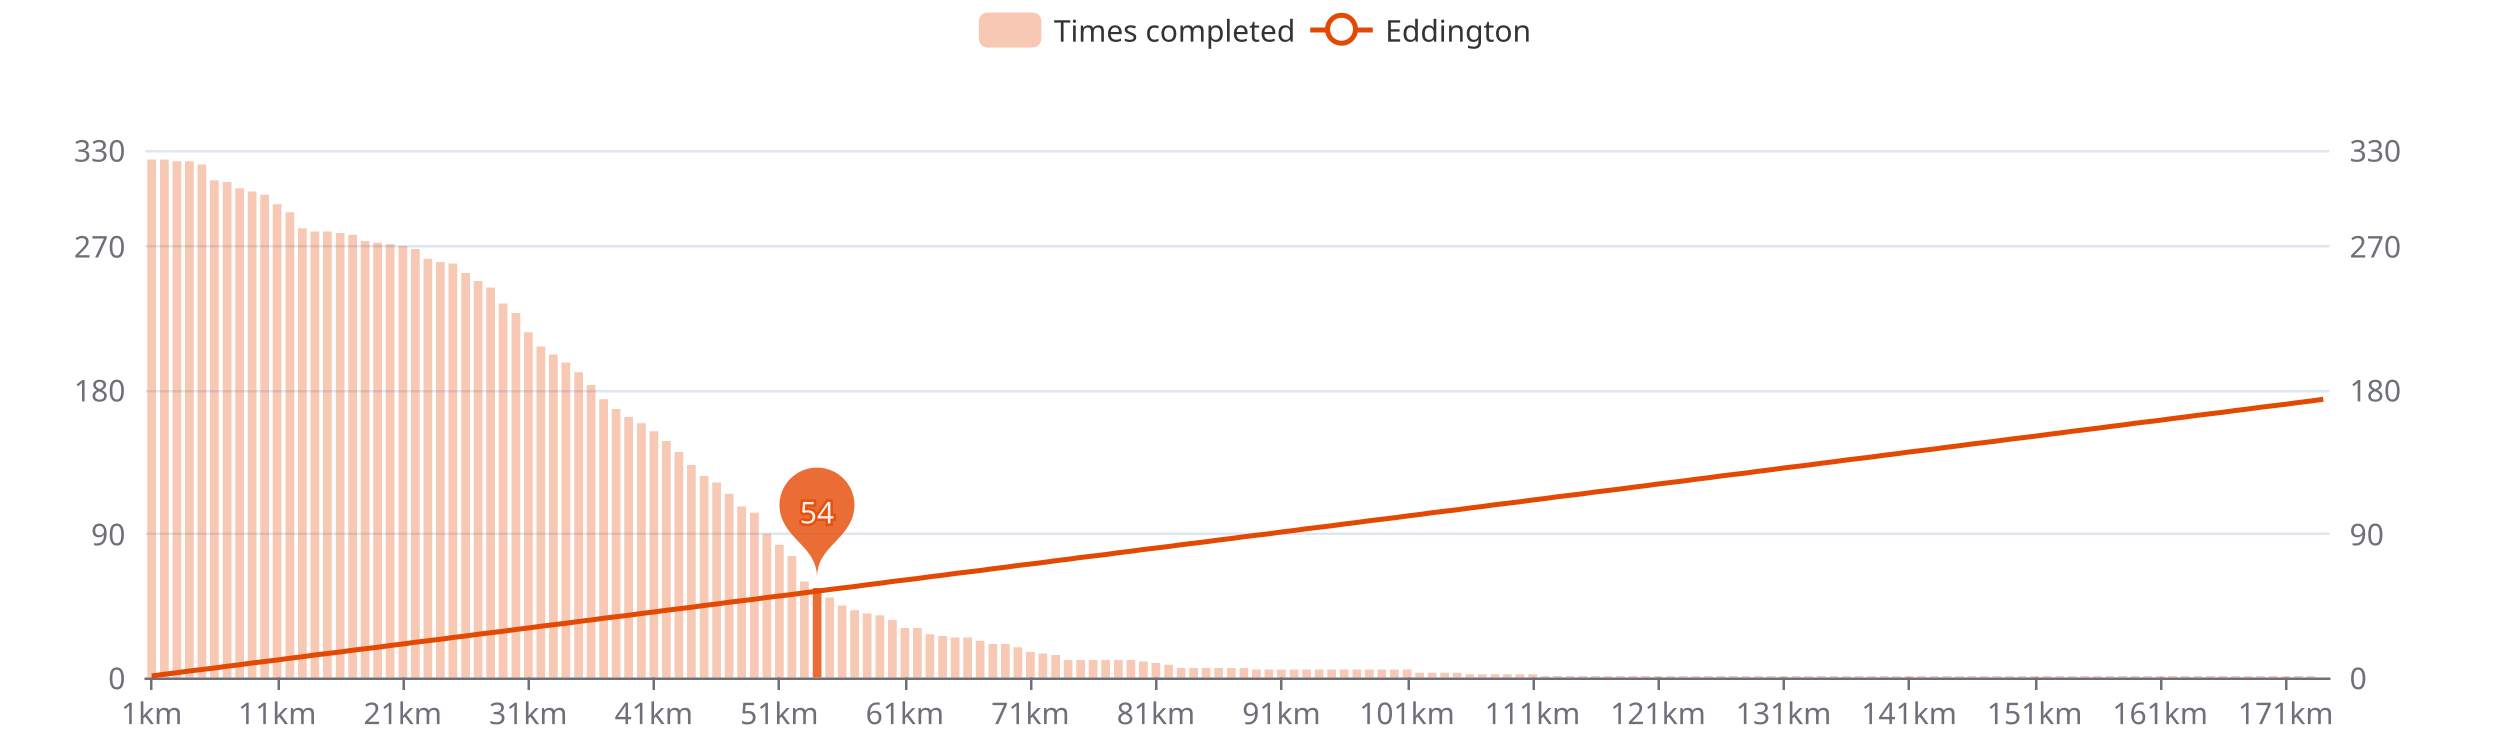
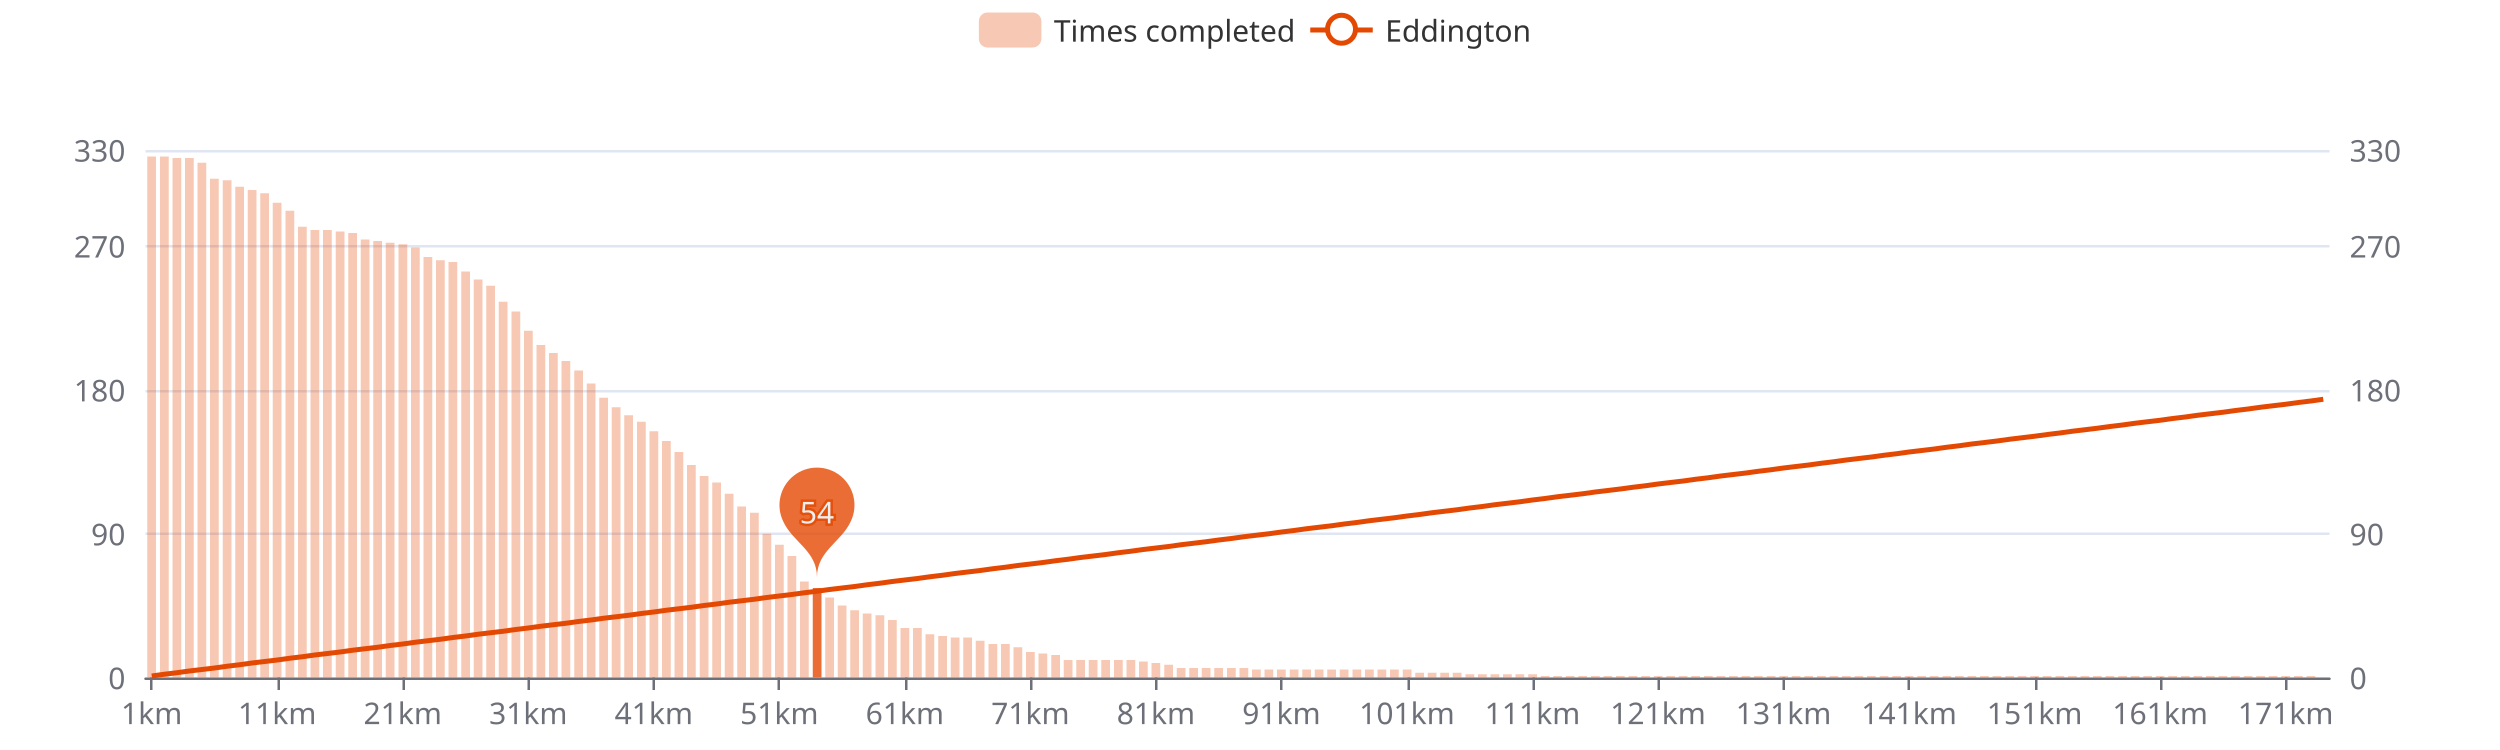
<svg xmlns="http://www.w3.org/2000/svg" width="1000" height="300" version="1.1" baseProfile="full" viewBox="0 0 1000 300">
  <rect width="1000" height="300" x="0" y="0" id="0" fill="#ffffff" />
  <path d="M58.2 271.5L931.8 271.5" fill="none" stroke="#E0E6F1" />
  <path d="M58.2 213.5L931.8 213.5" fill="none" stroke="#E0E6F1" />
  <path d="M58.2 156.5L931.8 156.5" fill="none" stroke="#E0E6F1" />
  <path d="M58.2 98.5L931.8 98.5" fill="none" stroke="#E0E6F1" />
  <path d="M58.2 60.5L931.8 60.5" fill="none" stroke="#E0E6F1" />
  <path d="M58.2 271.5L931.8 271.5" fill="none" stroke="#6E7079" stroke-linecap="round" />
  <path d="M60.5 271L60.5 276" fill="none" stroke="#6E7079" />
  <path d="M111.5 271L111.5 276" fill="none" stroke="#6E7079" />
  <path d="M161.5 271L161.5 276" fill="none" stroke="#6E7079" />
  <path d="M211.5 271L211.5 276" fill="none" stroke="#6E7079" />
  <path d="M261.5 271L261.5 276" fill="none" stroke="#6E7079" />
  <path d="M311.5 271L311.5 276" fill="none" stroke="#6E7079" />
  <path d="M362.5 271L362.5 276" fill="none" stroke="#6E7079" />
  <path d="M412.5 271L412.5 276" fill="none" stroke="#6E7079" />
  <path d="M462.5 271L462.5 276" fill="none" stroke="#6E7079" />
  <path d="M512.5 271L512.5 276" fill="none" stroke="#6E7079" />
  <path d="M563.5 271L563.5 276" fill="none" stroke="#6E7079" />
  <path d="M613.5 271L613.5 276" fill="none" stroke="#6E7079" />
  <path d="M663.5 271L663.5 276" fill="none" stroke="#6E7079" />
  <path d="M713.5 271L713.5 276" fill="none" stroke="#6E7079" />
  <path d="M763.5 271L763.5 276" fill="none" stroke="#6E7079" />
  <path d="M814.5 271L814.5 276" fill="none" stroke="#6E7079" />
  <path d="M864.5 271L864.5 276" fill="none" stroke="#6E7079" />
  <path d="M914.5 271L914.5 276" fill="none" stroke="#6E7079" />
  <text dominant-baseline="central" text-anchor="end" style="font-size:12px;font-family:sans-serif;" transform="translate(50.16 271)" fill="#6E7079">0</text>
  <text dominant-baseline="central" text-anchor="end" style="font-size:12px;font-family:sans-serif;" transform="translate(50.16 213.4545)" fill="#6E7079">90</text>
  <text dominant-baseline="central" text-anchor="end" style="font-size:12px;font-family:sans-serif;" transform="translate(50.16 155.9091)" fill="#6E7079">180</text>
  <text dominant-baseline="central" text-anchor="end" style="font-size:12px;font-family:sans-serif;" transform="translate(50.16 98.3636)" fill="#6E7079">270</text>
  <text dominant-baseline="central" text-anchor="end" style="font-size:12px;font-family:sans-serif;" transform="translate(50.16 60)" fill="#6E7079">330</text>
  <text dominant-baseline="central" text-anchor="start" style="font-size:12px;font-family:sans-serif;" transform="translate(939.84 271)" fill="#6E7079">0</text>
  <text dominant-baseline="central" text-anchor="start" style="font-size:12px;font-family:sans-serif;" transform="translate(939.84 213.4545)" fill="#6E7079">90</text>
  <text dominant-baseline="central" text-anchor="start" style="font-size:12px;font-family:sans-serif;" transform="translate(939.84 155.9091)" fill="#6E7079">180</text>
  <text dominant-baseline="central" text-anchor="start" style="font-size:12px;font-family:sans-serif;" transform="translate(939.84 98.3636)" fill="#6E7079">270</text>
  <text dominant-baseline="central" text-anchor="start" style="font-size:12px;font-family:sans-serif;" transform="translate(939.84 60)" fill="#6E7079">330</text>
  <text dominant-baseline="central" text-anchor="middle" style="font-size:12px;font-family:sans-serif;" y="6" transform="translate(60.6706 279)" fill="#6E7079">1km</text>
  <text dominant-baseline="central" text-anchor="middle" style="font-size:12px;font-family:sans-serif;" y="6" transform="translate(110.8821 279)" fill="#6E7079">11km</text>
  <text dominant-baseline="central" text-anchor="middle" style="font-size:12px;font-family:sans-serif;" y="6" transform="translate(161.0936 279)" fill="#6E7079">21km</text>
  <text dominant-baseline="central" text-anchor="middle" style="font-size:12px;font-family:sans-serif;" y="6" transform="translate(211.3051 279)" fill="#6E7079">31km</text>
  <text dominant-baseline="central" text-anchor="middle" style="font-size:12px;font-family:sans-serif;" y="6" transform="translate(261.5166 279)" fill="#6E7079">41km</text>
  <text dominant-baseline="central" text-anchor="middle" style="font-size:12px;font-family:sans-serif;" y="6" transform="translate(311.728 279)" fill="#6E7079">51km</text>
  <text dominant-baseline="central" text-anchor="middle" style="font-size:12px;font-family:sans-serif;" y="6" transform="translate(361.9395 279)" fill="#6E7079">61km</text>
  <text dominant-baseline="central" text-anchor="middle" style="font-size:12px;font-family:sans-serif;" y="6" transform="translate(412.151 279)" fill="#6E7079">71km</text>
  <text dominant-baseline="central" text-anchor="middle" style="font-size:12px;font-family:sans-serif;" y="6" transform="translate(462.3625 279)" fill="#6E7079">81km</text>
  <text dominant-baseline="central" text-anchor="middle" style="font-size:12px;font-family:sans-serif;" y="6" transform="translate(512.574 279)" fill="#6E7079">91km</text>
  <text dominant-baseline="central" text-anchor="middle" style="font-size:12px;font-family:sans-serif;" y="6" transform="translate(562.7855 279)" fill="#6E7079">101km</text>
  <text dominant-baseline="central" text-anchor="middle" style="font-size:12px;font-family:sans-serif;" y="6" transform="translate(612.997 279)" fill="#6E7079">111km</text>
  <text dominant-baseline="central" text-anchor="middle" style="font-size:12px;font-family:sans-serif;" y="6" transform="translate(663.2085 279)" fill="#6E7079">121km</text>
  <text dominant-baseline="central" text-anchor="middle" style="font-size:12px;font-family:sans-serif;" y="6" transform="translate(713.42 279)" fill="#6E7079">131km</text>
  <text dominant-baseline="central" text-anchor="middle" style="font-size:12px;font-family:sans-serif;" y="6" transform="translate(763.6315 279)" fill="#6E7079">141km</text>
  <text dominant-baseline="central" text-anchor="middle" style="font-size:12px;font-family:sans-serif;" y="6" transform="translate(813.843 279)" fill="#6E7079">151km</text>
  <text dominant-baseline="central" text-anchor="middle" style="font-size:12px;font-family:sans-serif;" y="6" transform="translate(864.0545 279)" fill="#6E7079">161km</text>
  <text dominant-baseline="central" text-anchor="middle" style="font-size:12px;font-family:sans-serif;" y="6" transform="translate(914.266 279)" fill="#6E7079">171km</text>
-   <path d="M58.9 271l3.5 0l0 -207.2l-3.5 0Z" fill="rgb(227,73,2)" fill-opacity="0.3" />
-   <path d="M64 271l3.5 0l0 -207.2l-3.5 0Z" fill="rgb(227,73,2)" fill-opacity="0.3" />
-   <path d="M69 271l3.5 0l0 -206.5l-3.5 0Z" fill="rgb(227,73,2)" fill-opacity="0.3" />
-   <path d="M74 271l3.5 0l0 -206.5l-3.5 0Z" fill="rgb(227,73,2)" fill-opacity="0.3" />
-   <path d="M79 271l3.5 0l0 -205.2l-3.5 0Z" fill="rgb(227,73,2)" fill-opacity="0.3" />
-   <path d="M84 271l3.5 0l0 -198.9l-3.5 0Z" fill="rgb(227,73,2)" fill-opacity="0.3" />
-   <path d="M89.1 271l3.5 0l0 -198.2l-3.5 0Z" fill="rgb(227,73,2)" fill-opacity="0.3" />
-   <path d="M94.1 271l3.5 0l0 -195.7l-3.5 0Z" fill="rgb(227,73,2)" fill-opacity="0.3" />
-   <path d="M99.1 271l3.5 0l0 -194.4l-3.5 0Z" fill="rgb(227,73,2)" fill-opacity="0.3" />
-   <path d="M104.1 271l3.5 0l0 -193.1l-3.5 0Z" fill="rgb(227,73,2)" fill-opacity="0.3" />
-   <path d="M109.1 271l3.5 0l0 -189.3l-3.5 0Z" fill="rgb(227,73,2)" fill-opacity="0.3" />
-   <path d="M114.2 271l3.5 0l0 -186.1l-3.5 0Z" fill="rgb(227,73,2)" fill-opacity="0.3" />
-   <path d="M119.2 271l3.5 0l0 -179.7l-3.5 0Z" fill="rgb(227,73,2)" fill-opacity="0.3" />
-   <path d="M124.2 271l3.5 0l0 -178.4l-3.5 0Z" fill="rgb(227,73,2)" fill-opacity="0.3" />
-   <path d="M129.2 271l3.5 0l0 -178.4l-3.5 0Z" fill="rgb(227,73,2)" fill-opacity="0.3" />
-   <path d="M134.3 271l3.5 0l0 -177.8l-3.5 0Z" fill="rgb(227,73,2)" fill-opacity="0.3" />
-   <path d="M139.3 271l3.5 0l0 -177.1l-3.5 0Z" fill="rgb(227,73,2)" fill-opacity="0.3" />
-   <path d="M144.3 271l3.5 0l0 -174.6l-3.5 0Z" fill="rgb(227,73,2)" fill-opacity="0.3" />
-   <path d="M149.3 271l3.5 0l0 -173.9l-3.5 0Z" fill="rgb(227,73,2)" fill-opacity="0.3" />
-   <path d="M154.3 271l3.5 0l0 -173.3l-3.5 0Z" fill="rgb(227,73,2)" fill-opacity="0.3" />
-   <path d="M159.4 271l3.5 0l0 -172.6l-3.5 0Z" fill="rgb(227,73,2)" fill-opacity="0.3" />
-   <path d="M164.4 271l3.5 0l0 -171.4l-3.5 0Z" fill="rgb(227,73,2)" fill-opacity="0.3" />
-   <path d="M169.4 271l3.5 0l0 -167.5l-3.5 0Z" fill="rgb(227,73,2)" fill-opacity="0.3" />
-   <path d="M174.4 271l3.5 0l0 -166.2l-3.5 0Z" fill="rgb(227,73,2)" fill-opacity="0.3" />
-   <path d="M179.4 271l3.5 0l0 -165.6l-3.5 0Z" fill="rgb(227,73,2)" fill-opacity="0.3" />
-   <path d="M184.5 271l3.5 0l0 -161.8l-3.5 0Z" fill="rgb(227,73,2)" fill-opacity="0.3" />
-   <path d="M189.5 271l3.5 0l0 -158.6l-3.5 0Z" fill="rgb(227,73,2)" fill-opacity="0.3" />
-   <path d="M194.5 271l3.5 0l0 -156l-3.5 0Z" fill="rgb(227,73,2)" fill-opacity="0.3" />
-   <path d="M199.5 271l3.5 0l0 -149.6l-3.5 0Z" fill="rgb(227,73,2)" fill-opacity="0.3" />
-   <path d="M204.6 271l3.5 0l0 -145.8l-3.5 0Z" fill="rgb(227,73,2)" fill-opacity="0.3" />
-   <path d="M209.6 271l3.5 0l0 -138.1l-3.5 0Z" fill="rgb(227,73,2)" fill-opacity="0.3" />
-   <path d="M214.6 271l3.5 0l0 -132.4l-3.5 0Z" fill="rgb(227,73,2)" fill-opacity="0.3" />
-   <path d="M219.6 271l3.5 0l0 -129.2l-3.5 0Z" fill="rgb(227,73,2)" fill-opacity="0.3" />
-   <path d="M224.6 271l3.5 0l0 -126l-3.5 0Z" fill="rgb(227,73,2)" fill-opacity="0.3" />
-   <path d="M229.7 271l3.5 0l0 -122.1l-3.5 0Z" fill="rgb(227,73,2)" fill-opacity="0.3" />
-   <path d="M234.7 271l3.5 0l0 -117l-3.5 0Z" fill="rgb(227,73,2)" fill-opacity="0.3" />
-   <path d="M239.7 271l3.5 0l0 -111.3l-3.5 0Z" fill="rgb(227,73,2)" fill-opacity="0.3" />
-   <path d="M244.7 271l3.5 0l0 -107.4l-3.5 0Z" fill="rgb(227,73,2)" fill-opacity="0.3" />
-   <path d="M249.7 271l3.5 0l0 -104.2l-3.5 0Z" fill="rgb(227,73,2)" fill-opacity="0.3" />
-   <path d="M254.8 271l3.5 0l0 -101.7l-3.5 0Z" fill="rgb(227,73,2)" fill-opacity="0.3" />
+   <path d="M58.9 271l3.5 0l0 -208.4l-3.5 0Z" fill="rgb(227,73,2)" fill-opacity="0.3" />
+   <path d="M64 271l3.5 0l0 -208.4l-3.5 0Z" fill="rgb(227,73,2)" fill-opacity="0.3" />
+   <path d="M69 271l3.5 0l0 -207.8l-3.5 0Z" fill="rgb(227,73,2)" fill-opacity="0.3" />
+   <path d="M74 271l3.5 0l0 -207.8l-3.5 0Z" fill="rgb(227,73,2)" fill-opacity="0.3" />
+   <path d="M79 271l3.5 0l0 -205.9l-3.5 0Z" fill="rgb(227,73,2)" fill-opacity="0.3" />
+   <path d="M84 271l3.5 0l0 -199.5l-3.5 0Z" fill="rgb(227,73,2)" fill-opacity="0.3" />
+   <path d="M89.1 271l3.5 0l0 -198.9l-3.5 0Z" fill="rgb(227,73,2)" fill-opacity="0.3" />
+   <path d="M94.1 271l3.5 0l0 -196.3l-3.5 0Z" fill="rgb(227,73,2)" fill-opacity="0.3" />
+   <path d="M99.1 271l3.5 0l0 -195l-3.5 0Z" fill="rgb(227,73,2)" fill-opacity="0.3" />
+   <path d="M104.1 271l3.5 0l0 -193.7l-3.5 0Z" fill="rgb(227,73,2)" fill-opacity="0.3" />
+   <path d="M109.1 271l3.5 0l0 -189.9l-3.5 0Z" fill="rgb(227,73,2)" fill-opacity="0.3" />
+   <path d="M114.2 271l3.5 0l0 -186.7l-3.5 0Z" fill="rgb(227,73,2)" fill-opacity="0.3" />
+   <path d="M119.2 271l3.5 0l0 -180.3l-3.5 0Z" fill="rgb(227,73,2)" fill-opacity="0.3" />
+   <path d="M124.2 271l3.5 0l0 -179l-3.5 0Z" fill="rgb(227,73,2)" fill-opacity="0.3" />
+   <path d="M129.2 271l3.5 0l0 -179l-3.5 0Z" fill="rgb(227,73,2)" fill-opacity="0.3" />
+   <path d="M134.3 271l3.5 0l0 -178.4l-3.5 0Z" fill="rgb(227,73,2)" fill-opacity="0.3" />
+   <path d="M139.3 271l3.5 0l0 -177.8l-3.5 0Z" fill="rgb(227,73,2)" fill-opacity="0.3" />
+   <path d="M144.3 271l3.5 0l0 -175.2l-3.5 0Z" fill="rgb(227,73,2)" fill-opacity="0.3" />
+   <path d="M149.3 271l3.5 0l0 -174.6l-3.5 0Z" fill="rgb(227,73,2)" fill-opacity="0.3" />
+   <path d="M154.3 271l3.5 0l0 -173.9l-3.5 0Z" fill="rgb(227,73,2)" fill-opacity="0.3" />
+   <path d="M159.4 271l3.5 0l0 -173.3l-3.5 0Z" fill="rgb(227,73,2)" fill-opacity="0.3" />
+   <path d="M164.4 271l3.5 0l0 -172l-3.5 0Z" fill="rgb(227,73,2)" fill-opacity="0.3" />
+   <path d="M169.4 271l3.5 0l0 -168.2l-3.5 0Z" fill="rgb(227,73,2)" fill-opacity="0.3" />
+   <path d="M174.4 271l3.5 0l0 -166.9l-3.5 0Z" fill="rgb(227,73,2)" fill-opacity="0.3" />
+   <path d="M179.4 271l3.5 0l0 -166.2l-3.5 0Z" fill="rgb(227,73,2)" fill-opacity="0.3" />
+   <path d="M184.5 271l3.5 0l0 -162.4l-3.5 0Z" fill="rgb(227,73,2)" fill-opacity="0.3" />
+   <path d="M189.5 271l3.5 0l0 -159.2l-3.5 0Z" fill="rgb(227,73,2)" fill-opacity="0.3" />
+   <path d="M194.5 271l3.5 0l0 -156.7l-3.5 0Z" fill="rgb(227,73,2)" fill-opacity="0.3" />
+   <path d="M199.5 271l3.5 0l0 -150.3l-3.5 0Z" fill="rgb(227,73,2)" fill-opacity="0.3" />
+   <path d="M204.6 271l3.5 0l0 -146.4l-3.5 0Z" fill="rgb(227,73,2)" fill-opacity="0.3" />
+   <path d="M209.6 271l3.5 0l0 -138.7l-3.5 0Z" fill="rgb(227,73,2)" fill-opacity="0.3" />
+   <path d="M214.6 271l3.5 0l0 -133l-3.5 0Z" fill="rgb(227,73,2)" fill-opacity="0.3" />
+   <path d="M219.6 271l3.5 0l0 -129.8l-3.5 0Z" fill="rgb(227,73,2)" fill-opacity="0.3" />
+   <path d="M224.6 271l3.5 0l0 -126.6l-3.5 0Z" fill="rgb(227,73,2)" fill-opacity="0.3" />
+   <path d="M229.7 271l3.5 0l0 -122.8l-3.5 0Z" fill="rgb(227,73,2)" fill-opacity="0.3" />
+   <path d="M234.7 271l3.5 0l0 -117.6l-3.5 0Z" fill="rgb(227,73,2)" fill-opacity="0.3" />
+   <path d="M239.7 271l3.5 0l0 -111.9l-3.5 0Z" fill="rgb(227,73,2)" fill-opacity="0.3" />
+   <path d="M244.7 271l3.5 0l0 -108.1l-3.5 0Z" fill="rgb(227,73,2)" fill-opacity="0.3" />
+   <path d="M249.7 271l3.5 0l0 -104.9l-3.5 0Z" fill="rgb(227,73,2)" fill-opacity="0.3" />
+   <path d="M254.8 271l3.5 0l0 -102.3l-3.5 0Z" fill="rgb(227,73,2)" fill-opacity="0.3" />
  <path d="M259.8 271l3.5 0l0 -98.5l-3.5 0Z" fill="rgb(227,73,2)" fill-opacity="0.3" />
  <path d="M264.8 271l3.5 0l0 -94.6l-3.5 0Z" fill="rgb(227,73,2)" fill-opacity="0.3" />
  <path d="M269.8 271l3.5 0l0 -90.2l-3.5 0Z" fill="rgb(227,73,2)" fill-opacity="0.3" />
  <path d="M274.8 271l3.5 0l0 -85l-3.5 0Z" fill="rgb(227,73,2)" fill-opacity="0.3" />
  <path d="M279.9 271l3.5 0l0 -80.6l-3.5 0Z" fill="rgb(227,73,2)" fill-opacity="0.3" />
  <path d="M284.9 271l3.5 0l0 -78l-3.5 0Z" fill="rgb(227,73,2)" fill-opacity="0.3" />
  <path d="M289.9 271l3.5 0l0 -73.5l-3.5 0Z" fill="rgb(227,73,2)" fill-opacity="0.3" />
  <path d="M294.9 271l3.5 0l0 -68.4l-3.5 0Z" fill="rgb(227,73,2)" fill-opacity="0.3" />
  <path d="M300 271l3.5 0l0 -65.9l-3.5 0Z" fill="rgb(227,73,2)" fill-opacity="0.3" />
  <path d="M305 271l3.5 0l0 -57.5l-3.5 0Z" fill="rgb(227,73,2)" fill-opacity="0.3" />
  <path d="M310 271l3.5 0l0 -53.1l-3.5 0Z" fill="rgb(227,73,2)" fill-opacity="0.3" />
  <path d="M315 271l3.5 0l0 -48.6l-3.5 0Z" fill="rgb(227,73,2)" fill-opacity="0.3" />
  <path d="M320 271l3.5 0l0 -38.4l-3.5 0Z" fill="rgb(227,73,2)" fill-opacity="0.3" />
  <path d="M325.1 271l3.5 0l0 -35.8l-3.5 0Z" fill="rgb(227,73,2)" fill-opacity="0.8" />
  <path d="M330.1 271l3.5 0l0 -32l-3.5 0Z" fill="rgb(227,73,2)" fill-opacity="0.3" />
  <path d="M335.1 271l3.5 0l0 -28.8l-3.5 0Z" fill="rgb(227,73,2)" fill-opacity="0.3" />
  <path d="M340.1 271l3.5 0l0 -26.9l-3.5 0Z" fill="rgb(227,73,2)" fill-opacity="0.3" />
  <path d="M345.1 271l3.5 0l0 -25.6l-3.5 0Z" fill="rgb(227,73,2)" fill-opacity="0.3" />
  <path d="M350.2 271l3.5 0l0 -24.9l-3.5 0Z" fill="rgb(227,73,2)" fill-opacity="0.3" />
  <path d="M355.2 271l3.5 0l0 -23l-3.5 0Z" fill="rgb(227,73,2)" fill-opacity="0.3" />
  <path d="M360.2 271l3.5 0l0 -19.8l-3.5 0Z" fill="rgb(227,73,2)" fill-opacity="0.3" />
  <path d="M365.2 271l3.5 0l0 -19.8l-3.5 0Z" fill="rgb(227,73,2)" fill-opacity="0.3" />
  <path d="M370.2 271l3.5 0l0 -17.3l-3.5 0Z" fill="rgb(227,73,2)" fill-opacity="0.3" />
  <path d="M375.3 271l3.5 0l0 -16.6l-3.5 0Z" fill="rgb(227,73,2)" fill-opacity="0.3" />
  <path d="M380.3 271l3.5 0l0 -16l-3.5 0Z" fill="rgb(227,73,2)" fill-opacity="0.3" />
  <path d="M385.3 271l3.5 0l0 -16l-3.5 0Z" fill="rgb(227,73,2)" fill-opacity="0.3" />
  <path d="M390.3 271l3.5 0l0 -14.7l-3.5 0Z" fill="rgb(227,73,2)" fill-opacity="0.3" />
  <path d="M395.4 271l3.5 0l0 -13.4l-3.5 0Z" fill="rgb(227,73,2)" fill-opacity="0.3" />
  <path d="M400.4 271l3.5 0l0 -13.4l-3.5 0Z" fill="rgb(227,73,2)" fill-opacity="0.3" />
  <path d="M405.4 271l3.5 0l0 -12.1l-3.5 0Z" fill="rgb(227,73,2)" fill-opacity="0.3" />
  <path d="M410.4 271l3.5 0l0 -10.2l-3.5 0Z" fill="rgb(227,73,2)" fill-opacity="0.3" />
  <path d="M415.4 271l3.5 0l0 -9.6l-3.5 0Z" fill="rgb(227,73,2)" fill-opacity="0.3" />
  <path d="M420.5 271l3.5 0l0 -9l-3.5 0Z" fill="rgb(227,73,2)" fill-opacity="0.3" />
  <path d="M425.5 271l3.5 0l0 -7l-3.5 0Z" fill="rgb(227,73,2)" fill-opacity="0.3" />
  <path d="M430.5 271l3.5 0l0 -7l-3.5 0Z" fill="rgb(227,73,2)" fill-opacity="0.3" />
  <path d="M435.5 271l3.5 0l0 -7l-3.5 0Z" fill="rgb(227,73,2)" fill-opacity="0.3" />
  <path d="M440.5 271l3.5 0l0 -7l-3.5 0Z" fill="rgb(227,73,2)" fill-opacity="0.3" />
  <path d="M445.6 271l3.5 0l0 -7l-3.5 0Z" fill="rgb(227,73,2)" fill-opacity="0.3" />
  <path d="M450.6 271l3.5 0l0 -7l-3.5 0Z" fill="rgb(227,73,2)" fill-opacity="0.3" />
  <path d="M455.6 271l3.5 0l0 -6.4l-3.5 0Z" fill="rgb(227,73,2)" fill-opacity="0.3" />
  <path d="M460.6 271l3.5 0l0 -5.8l-3.5 0Z" fill="rgb(227,73,2)" fill-opacity="0.3" />
  <path d="M465.7 271l3.5 0l0 -5.1l-3.5 0Z" fill="rgb(227,73,2)" fill-opacity="0.3" />
  <path d="M470.7 271l3.5 0l0 -3.8l-3.5 0Z" fill="rgb(227,73,2)" fill-opacity="0.3" />
  <path d="M475.7 271l3.5 0l0 -3.8l-3.5 0Z" fill="rgb(227,73,2)" fill-opacity="0.3" />
  <path d="M480.7 271l3.5 0l0 -3.8l-3.5 0Z" fill="rgb(227,73,2)" fill-opacity="0.3" />
  <path d="M485.7 271l3.5 0l0 -3.8l-3.5 0Z" fill="rgb(227,73,2)" fill-opacity="0.3" />
  <path d="M490.8 271l3.5 0l0 -3.8l-3.5 0Z" fill="rgb(227,73,2)" fill-opacity="0.3" />
  <path d="M495.8 271l3.5 0l0 -3.8l-3.5 0Z" fill="rgb(227,73,2)" fill-opacity="0.3" />
  <path d="M500.8 271l3.5 0l0 -3.2l-3.5 0Z" fill="rgb(227,73,2)" fill-opacity="0.3" />
  <path d="M505.8 271l3.5 0l0 -3.2l-3.5 0Z" fill="rgb(227,73,2)" fill-opacity="0.3" />
  <path d="M510.8 271l3.5 0l0 -3.2l-3.5 0Z" fill="rgb(227,73,2)" fill-opacity="0.3" />
  <path d="M515.9 271l3.5 0l0 -3.2l-3.5 0Z" fill="rgb(227,73,2)" fill-opacity="0.3" />
  <path d="M520.9 271l3.5 0l0 -3.2l-3.5 0Z" fill="rgb(227,73,2)" fill-opacity="0.3" />
  <path d="M525.9 271l3.5 0l0 -3.2l-3.5 0Z" fill="rgb(227,73,2)" fill-opacity="0.3" />
  <path d="M530.9 271l3.5 0l0 -3.2l-3.5 0Z" fill="rgb(227,73,2)" fill-opacity="0.3" />
  <path d="M535.9 271l3.5 0l0 -3.2l-3.5 0Z" fill="rgb(227,73,2)" fill-opacity="0.3" />
  <path d="M541 271l3.5 0l0 -3.2l-3.5 0Z" fill="rgb(227,73,2)" fill-opacity="0.3" />
  <path d="M546 271l3.5 0l0 -3.2l-3.5 0Z" fill="rgb(227,73,2)" fill-opacity="0.3" />
  <path d="M551 271l3.5 0l0 -3.2l-3.5 0Z" fill="rgb(227,73,2)" fill-opacity="0.3" />
  <path d="M556 271l3.5 0l0 -3.2l-3.5 0Z" fill="rgb(227,73,2)" fill-opacity="0.3" />
  <path d="M561.1 271l3.5 0l0 -3.2l-3.5 0Z" fill="rgb(227,73,2)" fill-opacity="0.3" />
  <path d="M566.1 271l3.5 0l0 -1.9l-3.5 0Z" fill="rgb(227,73,2)" fill-opacity="0.3" />
  <path d="M571.1 271l3.5 0l0 -1.9l-3.5 0Z" fill="rgb(227,73,2)" fill-opacity="0.3" />
  <path d="M576.1 271l3.5 0l0 -1.9l-3.5 0Z" fill="rgb(227,73,2)" fill-opacity="0.3" />
  <path d="M581.1 271l3.5 0l0 -1.9l-3.5 0Z" fill="rgb(227,73,2)" fill-opacity="0.3" />
  <path d="M586.2 271l3.5 0l0 -1.3l-3.5 0Z" fill="rgb(227,73,2)" fill-opacity="0.3" />
  <path d="M591.2 271l3.5 0l0 -1.3l-3.5 0Z" fill="rgb(227,73,2)" fill-opacity="0.3" />
  <path d="M596.2 271l3.5 0l0 -1.3l-3.5 0Z" fill="rgb(227,73,2)" fill-opacity="0.3" />
  <path d="M601.2 271l3.5 0l0 -1.3l-3.5 0Z" fill="rgb(227,73,2)" fill-opacity="0.3" />
  <path d="M606.2 271l3.5 0l0 -1.3l-3.5 0Z" fill="rgb(227,73,2)" fill-opacity="0.3" />
  <path d="M611.3 271l3.5 0l0 -1.3l-3.5 0Z" fill="rgb(227,73,2)" fill-opacity="0.3" />
  <path d="M616.3 271l3.5 0l0 -0.6l-3.5 0Z" fill="rgb(227,73,2)" fill-opacity="0.3" />
  <path d="M621.3 271l3.5 0l0 -0.6l-3.5 0Z" fill="rgb(227,73,2)" fill-opacity="0.3" />
  <path d="M626.3 271l3.5 0l0 -0.6l-3.5 0Z" fill="rgb(227,73,2)" fill-opacity="0.3" />
  <path d="M631.3 271l3.5 0l0 -0.6l-3.5 0Z" fill="rgb(227,73,2)" fill-opacity="0.3" />
  <path d="M636.4 271l3.5 0l0 -0.6l-3.5 0Z" fill="rgb(227,73,2)" fill-opacity="0.3" />
  <path d="M641.4 271l3.5 0l0 -0.6l-3.5 0Z" fill="rgb(227,73,2)" fill-opacity="0.3" />
  <path d="M646.4 271l3.5 0l0 -0.6l-3.5 0Z" fill="rgb(227,73,2)" fill-opacity="0.3" />
  <path d="M651.4 271l3.5 0l0 -0.6l-3.5 0Z" fill="rgb(227,73,2)" fill-opacity="0.3" />
  <path d="M656.5 271l3.5 0l0 -0.6l-3.5 0Z" fill="rgb(227,73,2)" fill-opacity="0.3" />
  <path d="M661.5 271l3.5 0l0 -0.6l-3.5 0Z" fill="rgb(227,73,2)" fill-opacity="0.3" />
  <path d="M666.5 271l3.5 0l0 -0.6l-3.5 0Z" fill="rgb(227,73,2)" fill-opacity="0.3" />
  <path d="M671.5 271l3.5 0l0 -0.6l-3.5 0Z" fill="rgb(227,73,2)" fill-opacity="0.3" />
  <path d="M676.5 271l3.5 0l0 -0.6l-3.5 0Z" fill="rgb(227,73,2)" fill-opacity="0.3" />
  <path d="M681.6 271l3.5 0l0 -0.6l-3.5 0Z" fill="rgb(227,73,2)" fill-opacity="0.3" />
  <path d="M686.6 271l3.5 0l0 -0.6l-3.5 0Z" fill="rgb(227,73,2)" fill-opacity="0.3" />
  <path d="M691.6 271l3.5 0l0 -0.6l-3.5 0Z" fill="rgb(227,73,2)" fill-opacity="0.3" />
  <path d="M696.6 271l3.5 0l0 -0.6l-3.5 0Z" fill="rgb(227,73,2)" fill-opacity="0.3" />
  <path d="M701.6 271l3.5 0l0 -0.6l-3.5 0Z" fill="rgb(227,73,2)" fill-opacity="0.3" />
  <path d="M706.7 271l3.5 0l0 -0.6l-3.5 0Z" fill="rgb(227,73,2)" fill-opacity="0.3" />
  <path d="M711.7 271l3.5 0l0 -0.6l-3.5 0Z" fill="rgb(227,73,2)" fill-opacity="0.3" />
  <path d="M716.7 271l3.5 0l0 -0.6l-3.5 0Z" fill="rgb(227,73,2)" fill-opacity="0.3" />
  <path d="M721.7 271l3.5 0l0 -0.6l-3.5 0Z" fill="rgb(227,73,2)" fill-opacity="0.3" />
  <path d="M726.8 271l3.5 0l0 -0.6l-3.5 0Z" fill="rgb(227,73,2)" fill-opacity="0.3" />
  <path d="M731.8 271l3.5 0l0 -0.6l-3.5 0Z" fill="rgb(227,73,2)" fill-opacity="0.3" />
  <path d="M736.8 271l3.5 0l0 -0.6l-3.5 0Z" fill="rgb(227,73,2)" fill-opacity="0.3" />
  <path d="M741.8 271l3.5 0l0 -0.6l-3.5 0Z" fill="rgb(227,73,2)" fill-opacity="0.3" />
  <path d="M746.8 271l3.5 0l0 -0.6l-3.5 0Z" fill="rgb(227,73,2)" fill-opacity="0.3" />
  <path d="M751.9 271l3.5 0l0 -0.6l-3.5 0Z" fill="rgb(227,73,2)" fill-opacity="0.3" />
  <path d="M756.9 271l3.5 0l0 -0.6l-3.5 0Z" fill="rgb(227,73,2)" fill-opacity="0.3" />
  <path d="M761.9 271l3.5 0l0 -0.6l-3.5 0Z" fill="rgb(227,73,2)" fill-opacity="0.3" />
  <path d="M766.9 271l3.5 0l0 -0.6l-3.5 0Z" fill="rgb(227,73,2)" fill-opacity="0.3" />
  <path d="M771.9 271l3.5 0l0 -0.6l-3.5 0Z" fill="rgb(227,73,2)" fill-opacity="0.3" />
  <path d="M777 271l3.5 0l0 -0.6l-3.5 0Z" fill="rgb(227,73,2)" fill-opacity="0.3" />
  <path d="M782 271l3.5 0l0 -0.6l-3.5 0Z" fill="rgb(227,73,2)" fill-opacity="0.3" />
  <path d="M787 271l3.5 0l0 -0.6l-3.5 0Z" fill="rgb(227,73,2)" fill-opacity="0.3" />
  <path d="M792 271l3.5 0l0 -0.6l-3.5 0Z" fill="rgb(227,73,2)" fill-opacity="0.3" />
  <path d="M797 271l3.5 0l0 -0.6l-3.5 0Z" fill="rgb(227,73,2)" fill-opacity="0.3" />
  <path d="M802.1 271l3.5 0l0 -0.6l-3.5 0Z" fill="rgb(227,73,2)" fill-opacity="0.3" />
  <path d="M807.1 271l3.5 0l0 -0.6l-3.5 0Z" fill="rgb(227,73,2)" fill-opacity="0.3" />
  <path d="M812.1 271l3.5 0l0 -0.6l-3.5 0Z" fill="rgb(227,73,2)" fill-opacity="0.3" />
  <path d="M817.1 271l3.5 0l0 -0.6l-3.5 0Z" fill="rgb(227,73,2)" fill-opacity="0.3" />
  <path d="M822.2 271l3.5 0l0 -0.6l-3.5 0Z" fill="rgb(227,73,2)" fill-opacity="0.3" />
  <path d="M827.2 271l3.5 0l0 -0.6l-3.5 0Z" fill="rgb(227,73,2)" fill-opacity="0.3" />
  <path d="M832.2 271l3.5 0l0 -0.6l-3.5 0Z" fill="rgb(227,73,2)" fill-opacity="0.3" />
  <path d="M837.2 271l3.5 0l0 -0.6l-3.5 0Z" fill="rgb(227,73,2)" fill-opacity="0.3" />
  <path d="M842.2 271l3.5 0l0 -0.6l-3.5 0Z" fill="rgb(227,73,2)" fill-opacity="0.3" />
  <path d="M847.3 271l3.5 0l0 -0.6l-3.5 0Z" fill="rgb(227,73,2)" fill-opacity="0.3" />
  <path d="M852.3 271l3.5 0l0 -0.6l-3.5 0Z" fill="rgb(227,73,2)" fill-opacity="0.3" />
  <path d="M857.3 271l3.5 0l0 -0.6l-3.5 0Z" fill="rgb(227,73,2)" fill-opacity="0.3" />
  <path d="M862.3 271l3.5 0l0 -0.6l-3.5 0Z" fill="rgb(227,73,2)" fill-opacity="0.3" />
  <path d="M867.3 271l3.5 0l0 -0.6l-3.5 0Z" fill="rgb(227,73,2)" fill-opacity="0.3" />
  <path d="M872.4 271l3.5 0l0 -0.6l-3.5 0Z" fill="rgb(227,73,2)" fill-opacity="0.3" />
  <path d="M877.4 271l3.5 0l0 -0.6l-3.5 0Z" fill="rgb(227,73,2)" fill-opacity="0.3" />
  <path d="M882.4 271l3.5 0l0 -0.6l-3.5 0Z" fill="rgb(227,73,2)" fill-opacity="0.3" />
  <path d="M887.4 271l3.5 0l0 -0.6l-3.5 0Z" fill="rgb(227,73,2)" fill-opacity="0.3" />
  <path d="M892.4 271l3.5 0l0 -0.6l-3.5 0Z" fill="rgb(227,73,2)" fill-opacity="0.3" />
  <path d="M897.5 271l3.5 0l0 -0.6l-3.5 0Z" fill="rgb(227,73,2)" fill-opacity="0.3" />
  <path d="M902.5 271l3.5 0l0 -0.6l-3.5 0Z" fill="rgb(227,73,2)" fill-opacity="0.3" />
  <path d="M907.5 271l3.5 0l0 -0.6l-3.5 0Z" fill="rgb(227,73,2)" fill-opacity="0.3" />
  <path d="M912.5 271l3.5 0l0 -0.6l-3.5 0Z" fill="rgb(227,73,2)" fill-opacity="0.3" />
  <path d="M917.6 271l3.5 0l0 -0.6l-3.5 0Z" fill="rgb(227,73,2)" fill-opacity="0.3" />
  <path d="M922.6 271l3.5 0l0 -0.6l-3.5 0Z" fill="rgb(227,73,2)" fill-opacity="0.3" />
  <path d="M927.6 271l3.5 0l0 0l-3.5 0Z" fill="rgb(227,73,2)" fill-opacity="0.3" />
  <path d="M-5 -5l226.9 0l0 24l-226.9 0Z" transform="translate(391.54 5)" fill="rgb(0,0,0)" fill-opacity="0" stroke="#ccc" stroke-width="0" />
  <path d="M3.5 0L21.5 0A3.5 3.5 0 0 1 25 3.5L25 10.5A3.5 3.5 0 0 1 21.5 14L3.5 14A3.5 3.5 0 0 1 0 10.5L0 3.5A3.5 3.5 0 0 1 3.5 0" transform="translate(391.54 5)" fill="rgb(227,73,2)" fill-opacity="0.3" />
  <text dominant-baseline="central" text-anchor="start" style="font-size:12px;font-family:sans-serif;" xml:space="preserve" x="30" y="7" transform="translate(391.54 5)" fill="#333">Times completed</text>
  <path d="M0 7L25 7" transform="translate(524.1 5)" fill="#000" stroke="#E34902" stroke-width="2" stroke-linecap="butt" stroke-miterlimit="10" />
  <path d="M18.1 7A5.6 5.6 0 1 1 18.1 6.4A5.6 5.6 0 0 1 18.1 7" transform="translate(524.1 5)" fill="#fff" stroke="#E34902" stroke-width="2" stroke-linecap="butt" stroke-miterlimit="10" />
  <text dominant-baseline="central" text-anchor="start" style="font-size:12px;font-family:sans-serif;" x="30" y="7" transform="translate(524.1 5)" fill="#333">Eddington</text>
  <path d="M-0.54 -0.89A0.6 0.6 0 1 1 0.54 -0.89C0.39 -0.56 0 -0.42 0 0C0 -0.42 -0.39 -0.56 -0.54 -0.89Z" transform="matrix(25,0,0,25,326.7915,230.8333)" fill="rgb(227,73,2)" fill-opacity="0.8" />
  <text dominant-baseline="central" text-anchor="middle" style="font-size:12px;font-family:sans-serif;" transform="translate(326.7915 204.6905)" fill="#eee" stroke="rgb(227,73,2)" stroke-width="2" paint-order="stroke" stroke-opacity="0.8" stroke-miterlimit="2">54</text>
  <g clip-path="url(#zr0-c0)">
    <path d="M60.7 270.4L65.7 269.7L70.7 269.1L75.7 268.4L80.8 267.8L85.8 267.2L90.8 266.5L95.8 265.9L100.8 265.2L105.9 264.6L110.9 264L115.9 263.3L120.9 262.7L125.9 262L131 261.4L136 260.8L141 260.1L146 259.5L151.1 258.9L156.1 258.2L161.1 257.6L166.1 256.9L171.1 256.3L176.2 255.7L181.2 255L186.2 254.4L191.2 253.7L196.2 253.1L201.3 252.5L206.3 251.8L211.3 251.2L216.3 250.5L221.3 249.9L226.4 249.3L231.4 248.6L236.4 248L241.4 247.3L246.5 246.7L251.5 246.1L256.5 245.4L261.5 244.8L266.5 244.1L271.6 243.5L276.6 242.9L281.6 242.2L286.6 241.6L291.6 240.9L296.7 240.3L301.7 239.7L306.7 239L311.7 238.4L316.7 237.8L321.8 237.1L326.8 236.5L331.8 235.8L336.8 235.2L341.9 234.6L346.9 233.9L351.9 233.3L356.9 232.6L361.9 232L367 231.4L372 230.7L377 230.1L382 229.4L387 228.8L392.1 228.2L397.1 227.5L402.1 226.9L407.1 226.2L412.2 225.6L417.2 225L422.2 224.3L427.2 223.7L432.2 223L437.3 222.4L442.3 221.8L447.3 221.1L452.3 220.5L457.3 219.8L462.4 219.2L467.4 218.6L472.4 217.9L477.4 217.3L482.4 216.7L487.5 216L492.5 215.4L497.5 214.7L502.5 214.1L507.6 213.5L512.6 212.8L517.6 212.2L522.6 211.5L527.6 210.9L532.7 210.3L537.7 209.6L542.7 209L547.7 208.3L552.7 207.7L557.8 207.1L562.8 206.4L567.8 205.8L572.8 205.1L577.8 204.5L582.9 203.9L587.9 203.2L592.9 202.6L597.9 201.9L603 201.3L608 200.7L613 200L618 199.4L623 198.7L628.1 198.1L633.1 197.5L638.1 196.8L643.1 196.2L648.1 195.6L653.2 194.9L658.2 194.3L663.2 193.6L668.2 193L673.3 192.4L678.3 191.7L683.3 191.1L688.3 190.4L693.3 189.8L698.4 189.2L703.4 188.5L708.4 187.9L713.4 187.2L718.4 186.6L723.5 186L728.5 185.3L733.5 184.7L738.5 184L743.5 183.4L748.6 182.8L753.6 182.1L758.6 181.5L763.6 180.8L768.7 180.2L773.7 179.6L778.7 178.9L783.7 178.3L788.7 177.6L793.8 177L798.8 176.4L803.8 175.7L808.8 175.1L813.8 174.5L818.9 173.8L823.9 173.2L828.9 172.5L833.9 171.9L838.9 171.3L844 170.6L849 170L854 169.3L859 168.7L864.1 168.1L869.1 167.4L874.1 166.8L879.1 166.1L884.1 165.5L889.2 164.9L894.2 164.2L899.2 163.6L904.2 162.9L909.2 162.3L914.3 161.7L919.3 161L924.3 160.4L929.3 159.7" fill="none" stroke="#E34902" stroke-width="2" stroke-linejoin="bevel" />
  </g>
  <defs>
    <clipPath id="zr0-c0">
      <path d="M57 59l876 0l0 213l-876 0Z" fill="#000" />
    </clipPath>
  </defs>
</svg>
